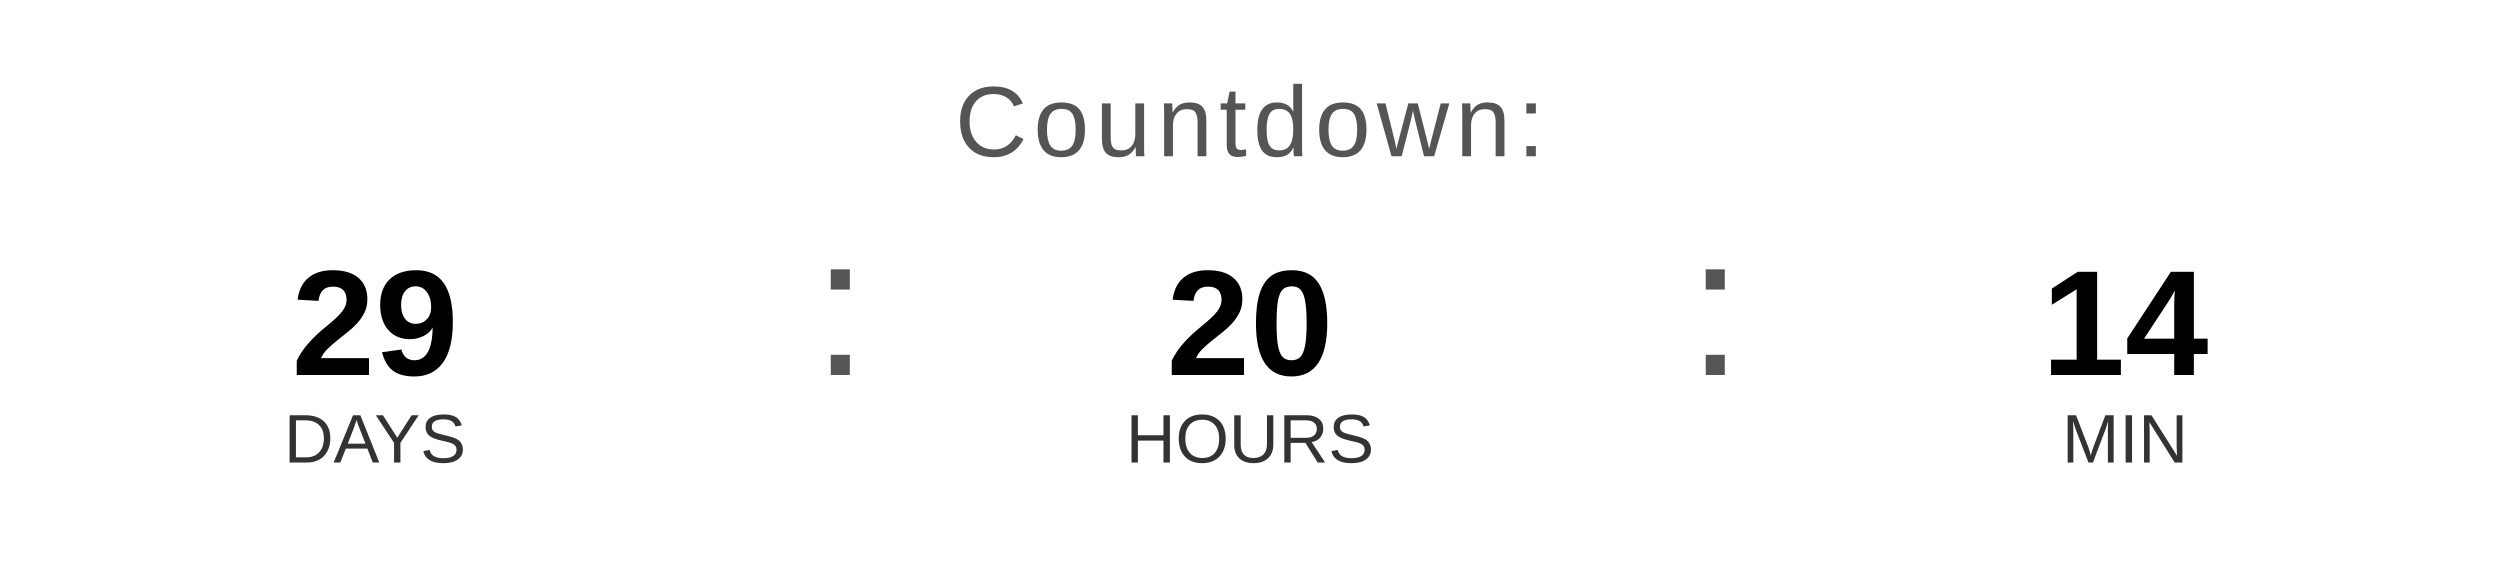
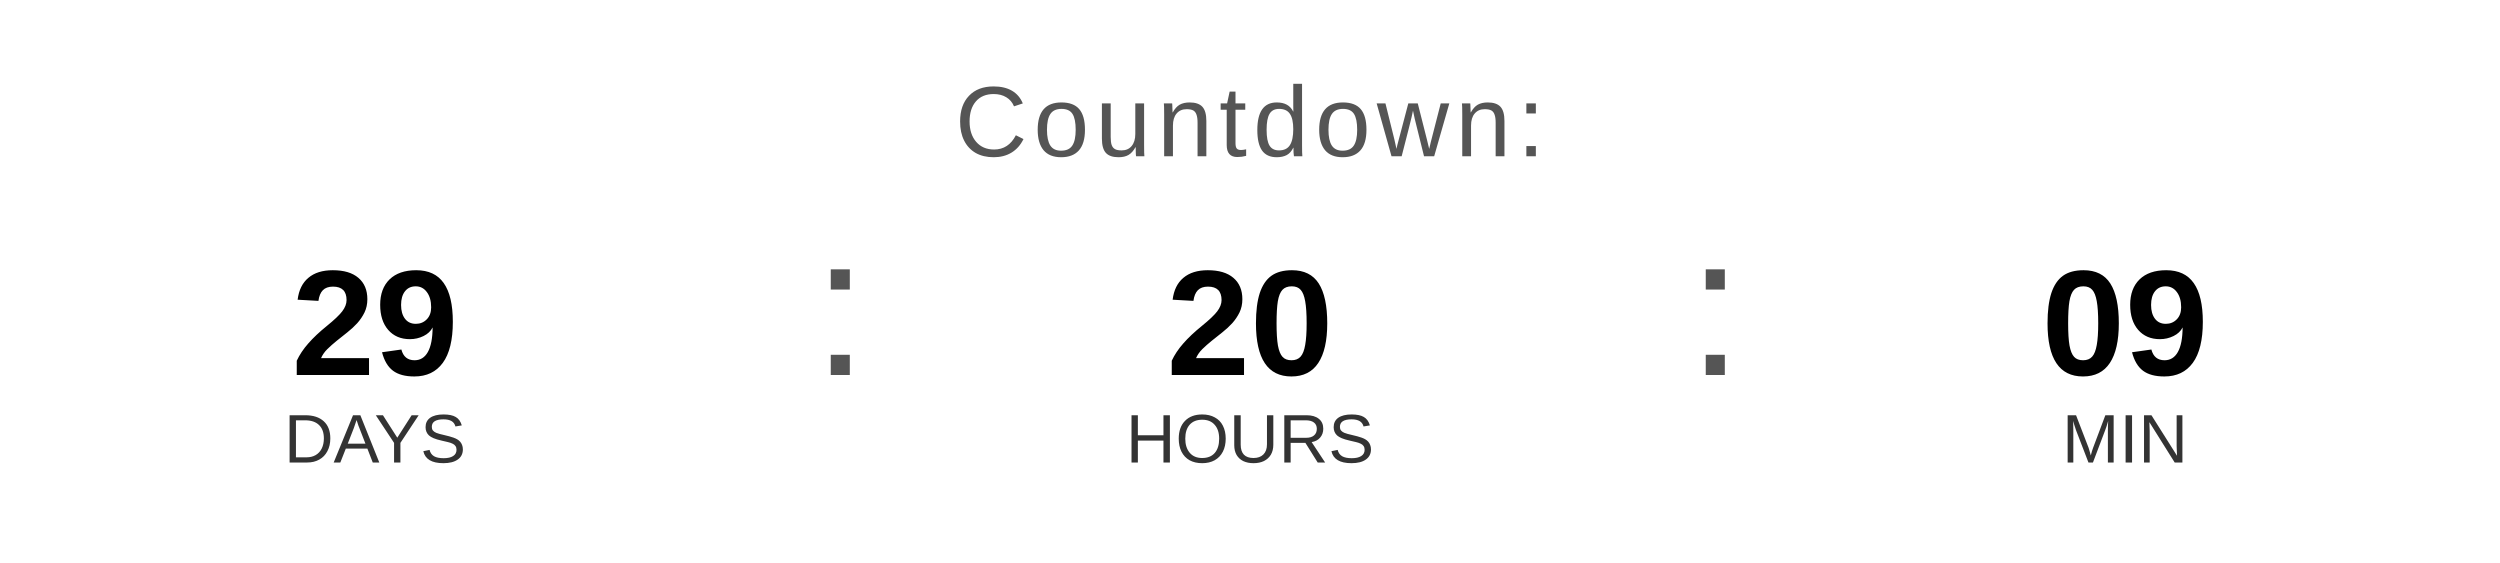
<svg xmlns="http://www.w3.org/2000/svg" width="400" height="90" viewBox="0 0 400 90">
  <text x="200" y="25" font-family="Arial, Helvetica, sans-serif" font-size="16" fill="#555555" text-anchor="middle" letter-spacing="1">
    Countdown:
  </text>
  <text x="60" y="60" font-family="Arial, Helvetica, sans-serif" font-size="24" font-weight="bold" fill="#000000" text-anchor="middle">29</text>
  <text x="60" y="74" font-family="Arial, Helvetica, sans-serif" font-size="11" fill="#333333" text-anchor="middle">DAYS</text>
  <text x="130" y="60" font-family="Arial, sans-serif" font-size="32" fill="#555555">:</text>
  <text x="200" y="60" font-family="Arial, Helvetica, sans-serif" font-size="24" font-weight="bold" fill="#000000" text-anchor="middle">20</text>
  <text x="200" y="74" font-family="Arial, Helvetica, sans-serif" font-size="11" fill="#333333" text-anchor="middle">HOURS</text>
  <text x="270" y="60" font-family="Arial, sans-serif" font-size="32" fill="#555555">:</text>
-   <text x="340" y="60" font-family="Arial, Helvetica, sans-serif" font-size="24" font-weight="bold" fill="#000000" text-anchor="middle">14</text>
+   <text x="340" y="60" font-family="Arial, Helvetica, sans-serif" font-size="24" font-weight="bold" fill="#000000" text-anchor="middle">09</text>
  <text x="340" y="74" font-family="Arial, Helvetica, sans-serif" font-size="11" fill="#333333" text-anchor="middle">MIN</text>
</svg>
